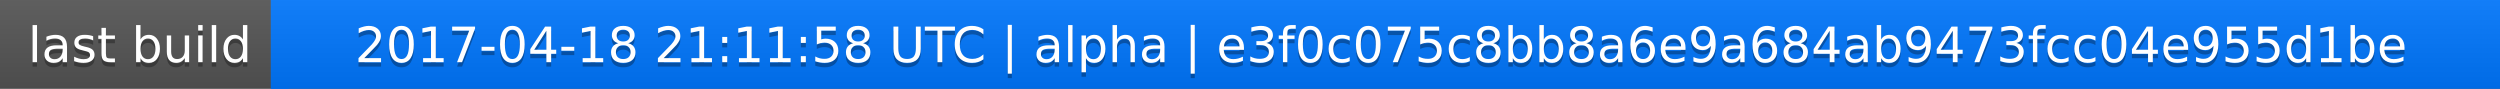
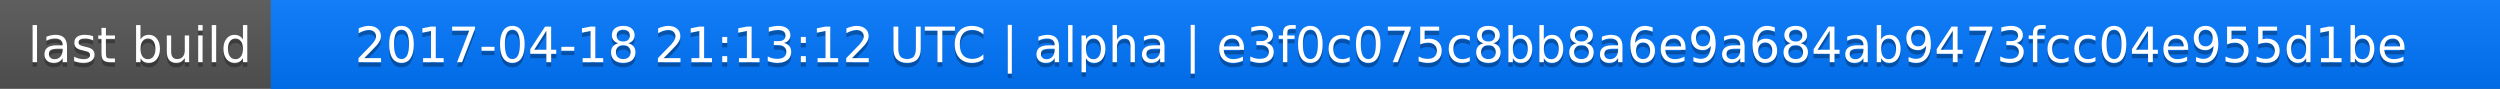
<svg xmlns="http://www.w3.org/2000/svg" width="563" height="20">
  <linearGradient id="a" x2="0" y2="100%">
    <stop offset="0" stop-color="#bbb" stop-opacity=".1" />
    <stop offset="1" stop-opacity=".1" />
  </linearGradient>
  <rect rx="0" width="563" height="20" fill="#555" />
  <rect rx="0" x="61" width="502" height="20" fill="#07f" />
  <path fill="#07f" d="M61 0h4v20h-4z" />
  <rect rx="0" width="563" height="20" fill="url(#a)" />
  <g fill="#fff" text-anchor="middle" font-family="DejaVu Sans,Verdana,Geneva,sans-serif" font-size="11">
    <text x="31.5" y="15" fill="#010101" fill-opacity=".3">last build</text>
    <text x="31.5" y="14">last build</text>
-     <text x="311" y="15" fill="#010101" fill-opacity=".3">2017-04-18 21:11:58 UTC | alpha | e3f0c075c8bb8a6e9a684ab9473fcc04e955d1be</text>
-     <text x="311" y="14">2017-04-18 21:11:58 UTC | alpha | e3f0c075c8bb8a6e9a684ab9473fcc04e955d1be</text>
+     <text x="311" y="15" fill="#010101" fill-opacity=".3">2017-04-18 21:13:12 UTC | alpha | e3f0c075c8bb8a6e9a684ab9473fcc04e955d1be</text>
+     <text x="311" y="14">2017-04-18 21:13:12 UTC | alpha | e3f0c075c8bb8a6e9a684ab9473fcc04e955d1be</text>
  </g>
</svg>
